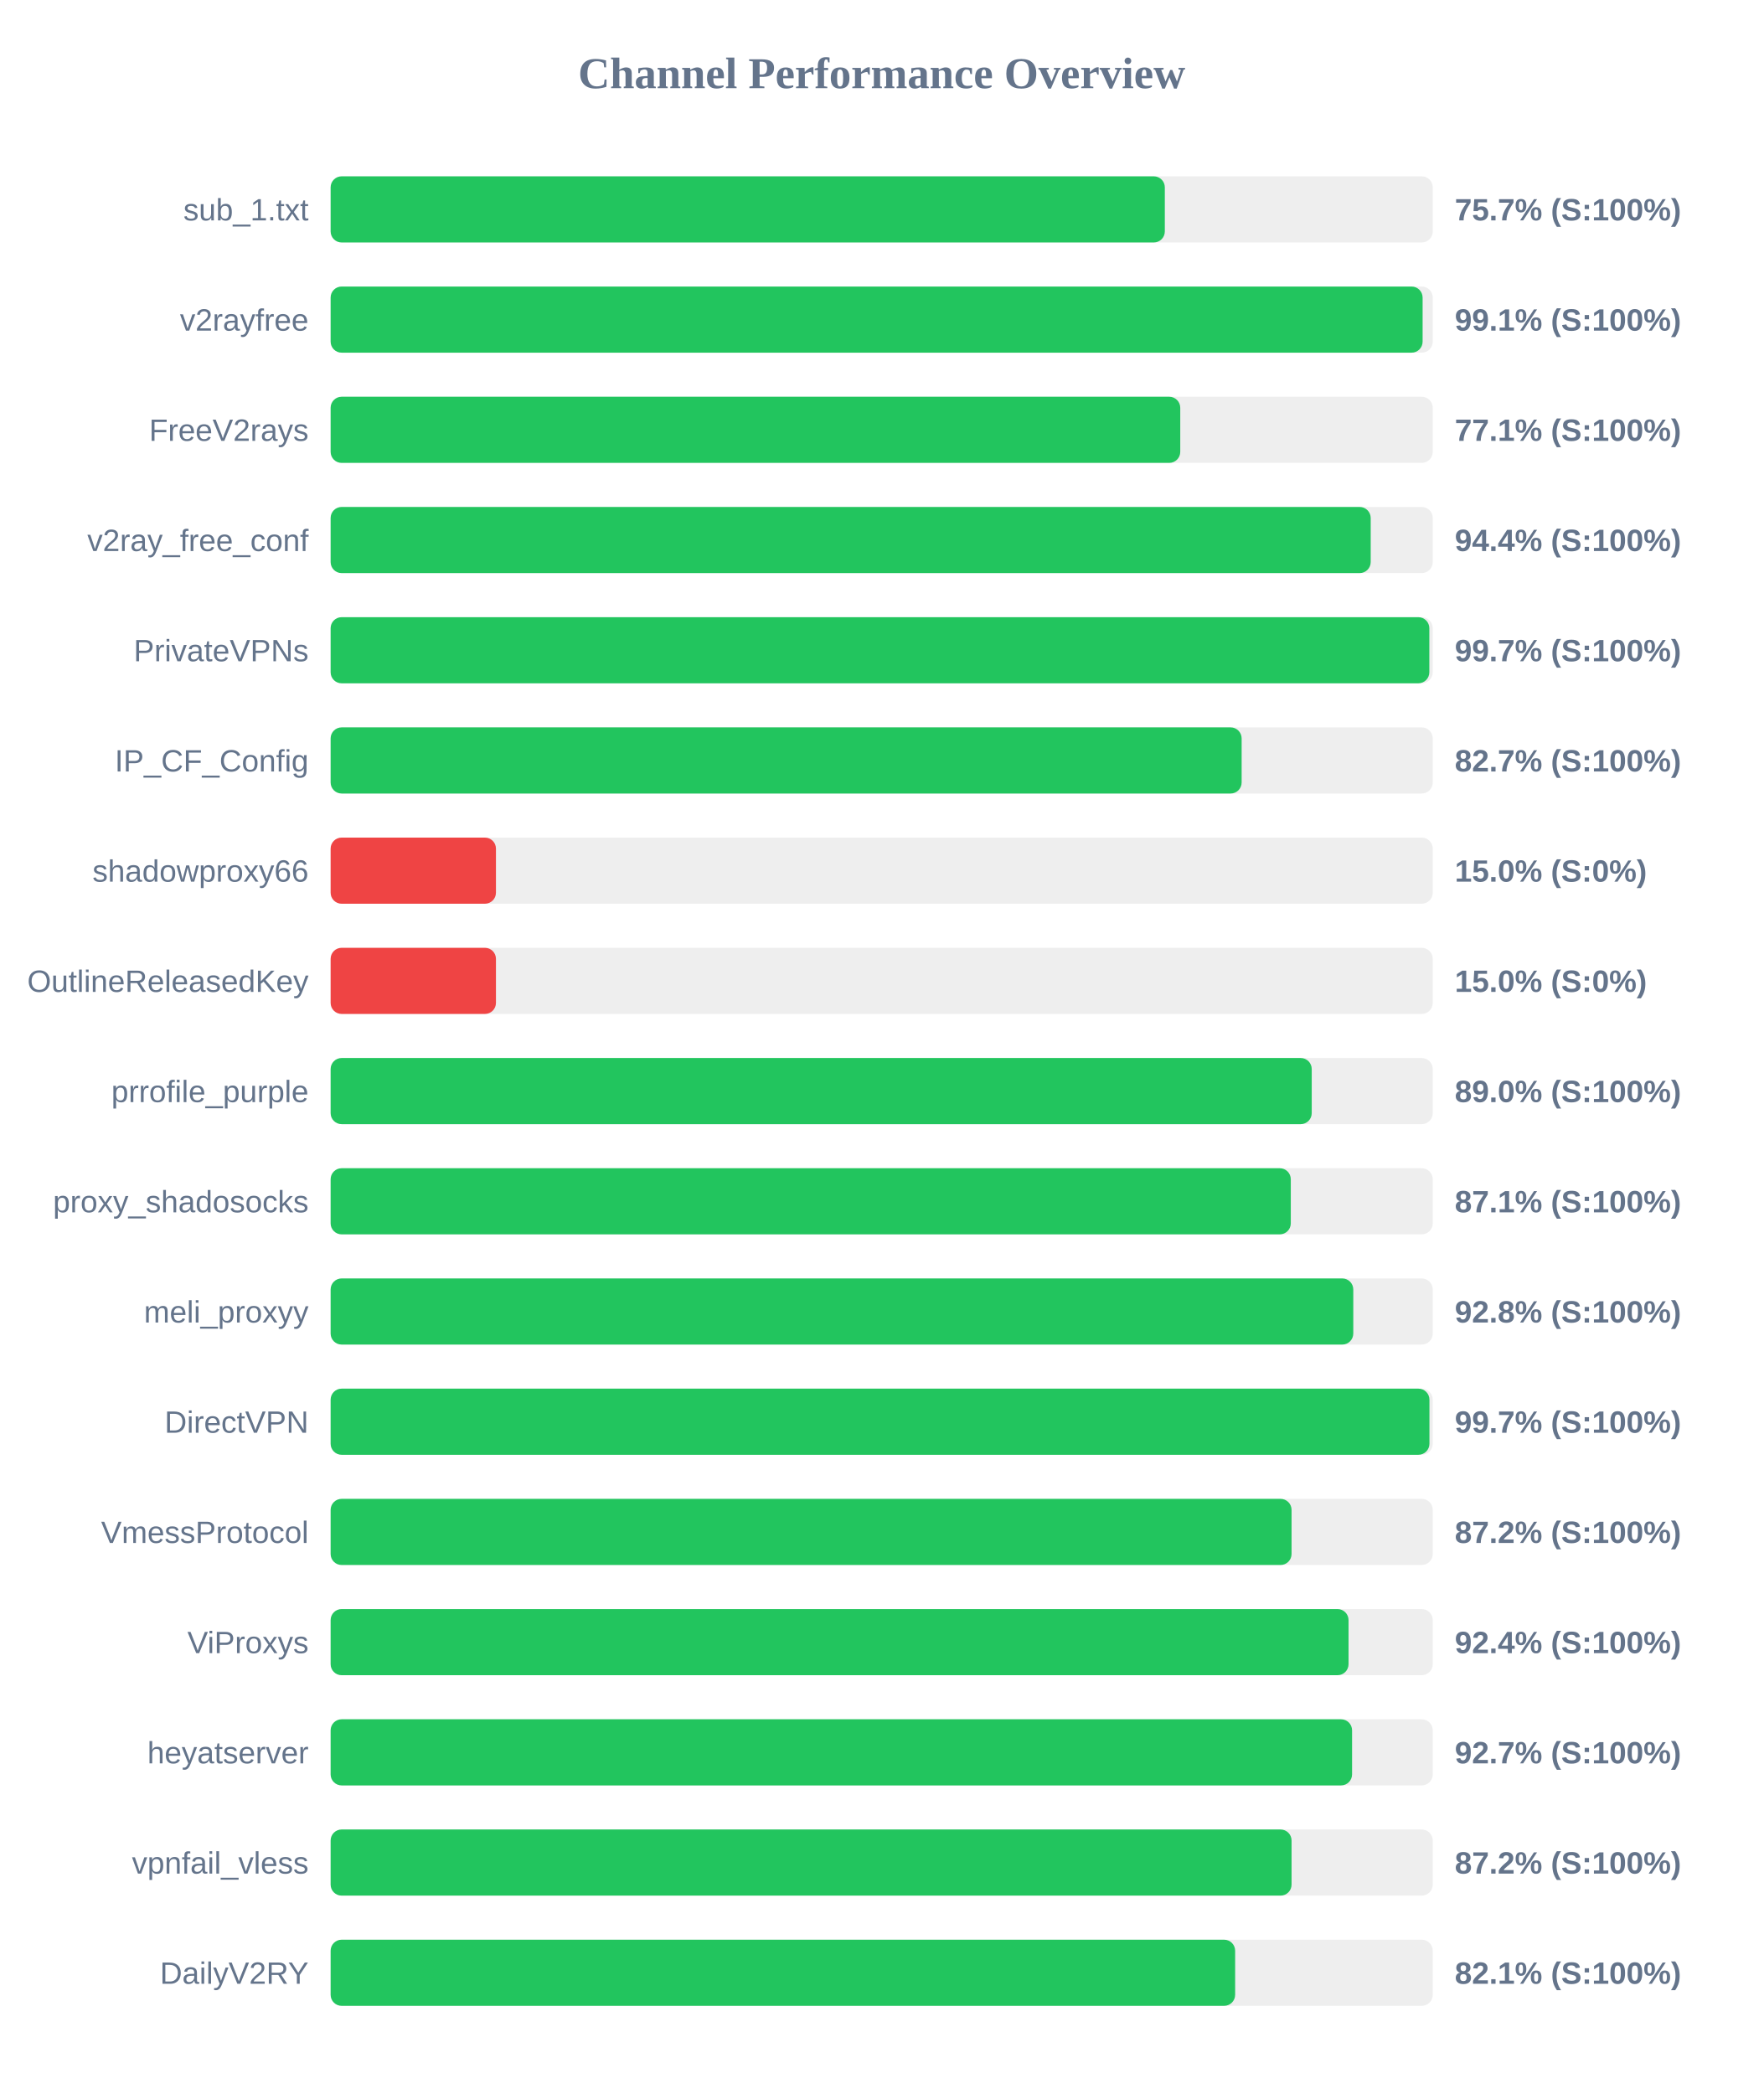
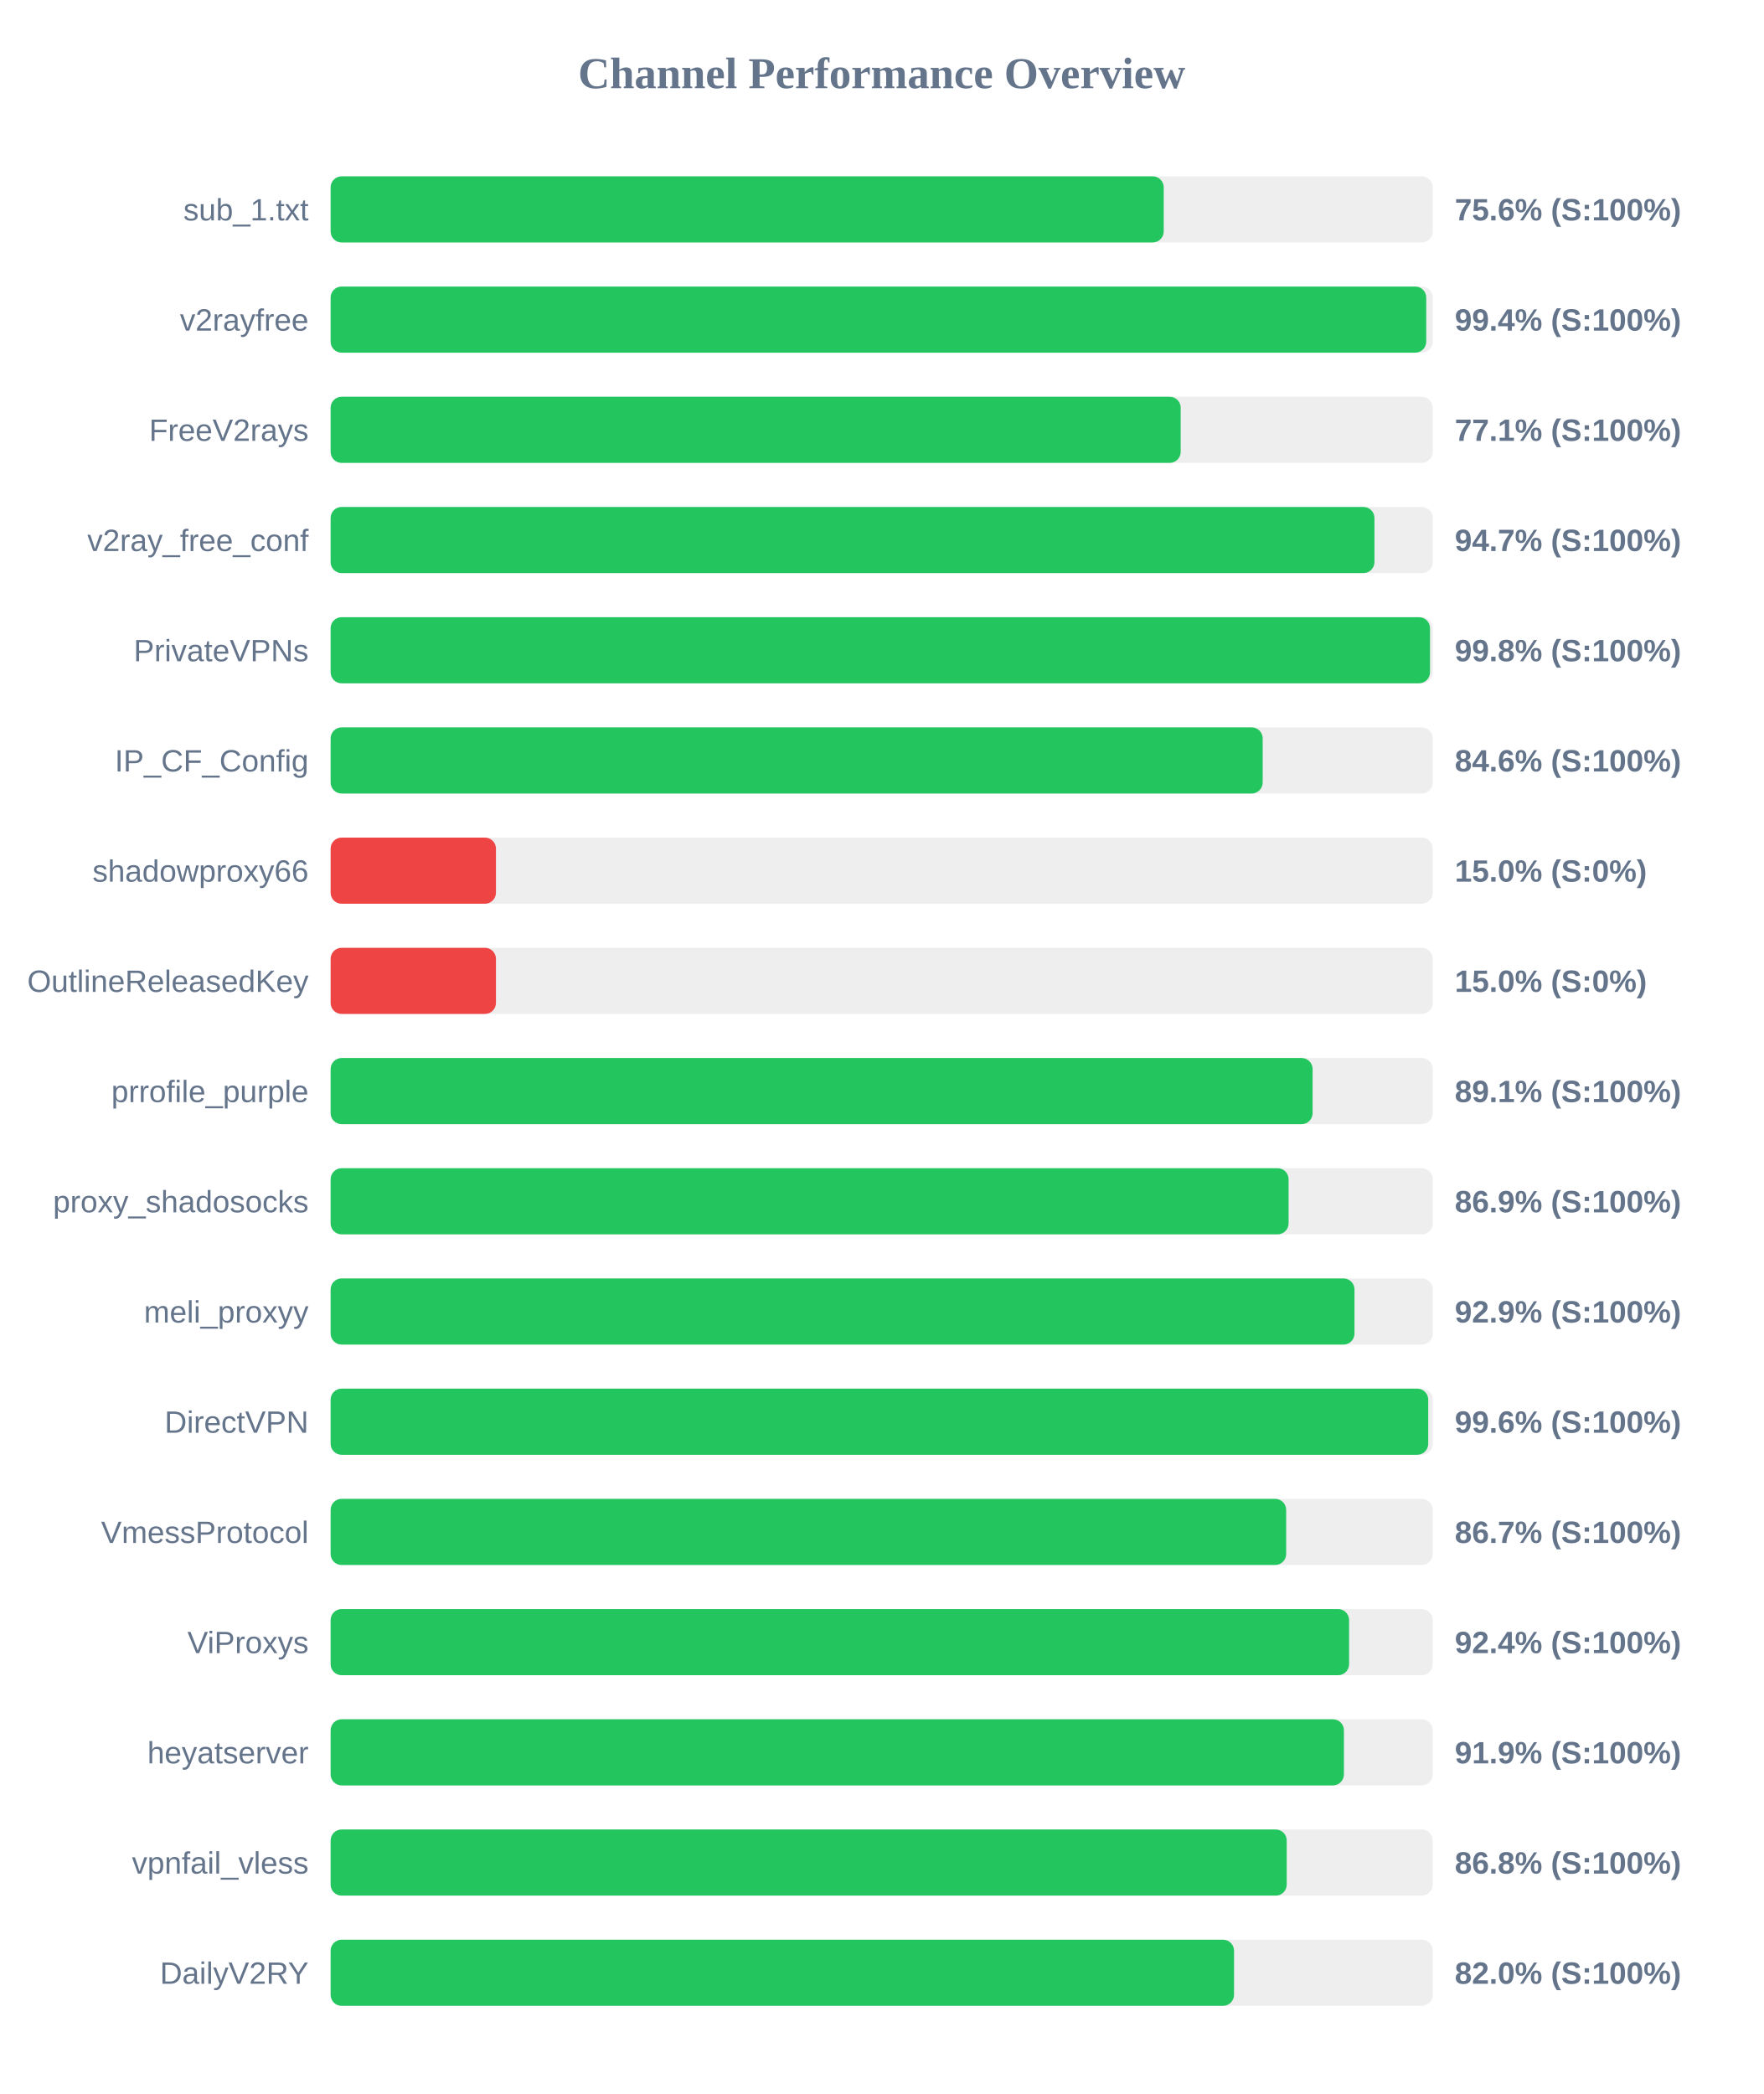
<svg xmlns="http://www.w3.org/2000/svg" width="800" height="950" version="1.1">
  <style>
        .row { font: 14px Arial; fill: #64748b; }
        .score { font: bold 14px Arial; fill: #64748b; }
    </style>
  <text x="400" y="40" text-anchor="middle" font-size="20px" font-weight="bold" fill="#64748b">Channel Performance Overview</text>
  <rect x="150" y="80" width="500" height="30" fill="#eee" rx="5" />
-   <rect x="150" y="80" width="378.45" height="30" fill="#22c55e" rx="5" />
+   <rect x="150" y="80" width="377.95" height="30" fill="#22c55e" rx="5" />
  <text x="140" y="100" text-anchor="end" class="row">sub_1.txt</text>
-   <text x="660" y="100" text-anchor="start" class="score">75.7% (S:100%)</text>
+   <text x="660" y="100" text-anchor="start" class="score">75.6% (S:100%)</text>
  <rect x="150" y="130" width="500" height="30" fill="#eee" rx="5" />
-   <rect x="150" y="130" width="495.4" height="30" fill="#22c55e" rx="5" />
+   <rect x="150" y="130" width="497.05" height="30" fill="#22c55e" rx="5" />
  <text x="140" y="150" text-anchor="end" class="row">v2rayfree</text>
-   <text x="660" y="150" text-anchor="start" class="score">99.1% (S:100%)</text>
+   <text x="660" y="150" text-anchor="start" class="score">99.4% (S:100%)</text>
  <rect x="150" y="180" width="500" height="30" fill="#eee" rx="5" />
-   <rect x="150" y="180" width="385.45" height="30" fill="#22c55e" rx="5" />
+   <rect x="150" y="180" width="385.65" height="30" fill="#22c55e" rx="5" />
  <text x="140" y="200" text-anchor="end" class="row">FreeV2rays</text>
  <text x="660" y="200" text-anchor="start" class="score">77.1% (S:100%)</text>
  <rect x="150" y="230" width="500" height="30" fill="#eee" rx="5" />
-   <rect x="150" y="230" width="471.85" height="30" fill="#22c55e" rx="5" />
+   <rect x="150" y="230" width="473.55" height="30" fill="#22c55e" rx="5" />
  <text x="140" y="250" text-anchor="end" class="row">v2ray_free_conf</text>
-   <text x="660" y="250" text-anchor="start" class="score">94.4% (S:100%)</text>
+   <text x="660" y="250" text-anchor="start" class="score">94.7% (S:100%)</text>
  <rect x="150" y="280" width="500" height="30" fill="#eee" rx="5" />
-   <rect x="150" y="280" width="498.45" height="30" fill="#22c55e" rx="5" />
+   <rect x="150" y="280" width="498.75" height="30" fill="#22c55e" rx="5" />
  <text x="140" y="300" text-anchor="end" class="row">PrivateVPNs</text>
-   <text x="660" y="300" text-anchor="start" class="score">99.7% (S:100%)</text>
+   <text x="660" y="300" text-anchor="start" class="score">99.8% (S:100%)</text>
  <rect x="150" y="330" width="500" height="30" fill="#eee" rx="5" />
-   <rect x="150" y="330" width="413.3" height="30" fill="#22c55e" rx="5" />
+   <rect x="150" y="330" width="422.85" height="30" fill="#22c55e" rx="5" />
  <text x="140" y="350" text-anchor="end" class="row">IP_CF_Config</text>
-   <text x="660" y="350" text-anchor="start" class="score">82.7% (S:100%)</text>
+   <text x="660" y="350" text-anchor="start" class="score">84.6% (S:100%)</text>
  <rect x="150" y="380" width="500" height="30" fill="#eee" rx="5" />
  <rect x="150" y="380" width="75.0" height="30" fill="#ef4444" rx="5" />
  <text x="140" y="400" text-anchor="end" class="row">shadowproxy66</text>
  <text x="660" y="400" text-anchor="start" class="score">15.0% (S:0%)</text>
  <rect x="150" y="430" width="500" height="30" fill="#eee" rx="5" />
  <rect x="150" y="430" width="75.0" height="30" fill="#ef4444" rx="5" />
  <text x="140" y="450" text-anchor="end" class="row">OutlineReleasedKey</text>
  <text x="660" y="450" text-anchor="start" class="score">15.0% (S:0%)</text>
  <rect x="150" y="480" width="500" height="30" fill="#eee" rx="5" />
-   <rect x="150" y="480" width="445.1" height="30" fill="#22c55e" rx="5" />
+   <rect x="150" y="480" width="445.5" height="30" fill="#22c55e" rx="5" />
  <text x="140" y="500" text-anchor="end" class="row">prrofile_purple</text>
-   <text x="660" y="500" text-anchor="start" class="score">89.0% (S:100%)</text>
+   <text x="660" y="500" text-anchor="start" class="score">89.1% (S:100%)</text>
  <rect x="150" y="530" width="500" height="30" fill="#eee" rx="5" />
-   <rect x="150" y="530" width="435.6" height="30" fill="#22c55e" rx="5" />
+   <rect x="150" y="530" width="434.6" height="30" fill="#22c55e" rx="5" />
  <text x="140" y="550" text-anchor="end" class="row">proxy_shadosocks</text>
-   <text x="660" y="550" text-anchor="start" class="score">87.1% (S:100%)</text>
+   <text x="660" y="550" text-anchor="start" class="score">86.9% (S:100%)</text>
  <rect x="150" y="580" width="500" height="30" fill="#eee" rx="5" />
-   <rect x="150" y="580" width="463.95" height="30" fill="#22c55e" rx="5" />
+   <rect x="150" y="580" width="464.5" height="30" fill="#22c55e" rx="5" />
  <text x="140" y="600" text-anchor="end" class="row">meli_proxyy</text>
-   <text x="660" y="600" text-anchor="start" class="score">92.8% (S:100%)</text>
+   <text x="660" y="600" text-anchor="start" class="score">92.9% (S:100%)</text>
  <rect x="150" y="630" width="500" height="30" fill="#eee" rx="5" />
-   <rect x="150" y="630" width="498.5" height="30" fill="#22c55e" rx="5" />
+   <rect x="150" y="630" width="497.95" height="30" fill="#22c55e" rx="5" />
  <text x="140" y="650" text-anchor="end" class="row">DirectVPN</text>
-   <text x="660" y="650" text-anchor="start" class="score">99.7% (S:100%)</text>
+   <text x="660" y="650" text-anchor="start" class="score">99.6% (S:100%)</text>
  <rect x="150" y="680" width="500" height="30" fill="#eee" rx="5" />
-   <rect x="150" y="680" width="435.95" height="30" fill="#22c55e" rx="5" />
+   <rect x="150" y="680" width="433.5" height="30" fill="#22c55e" rx="5" />
  <text x="140" y="700" text-anchor="end" class="row">VmessProtocol</text>
-   <text x="660" y="700" text-anchor="start" class="score">87.2% (S:100%)</text>
+   <text x="660" y="700" text-anchor="start" class="score">86.7% (S:100%)</text>
  <rect x="150" y="730" width="500" height="30" fill="#eee" rx="5" />
-   <rect x="150" y="730" width="461.8" height="30" fill="#22c55e" rx="5" />
+   <rect x="150" y="730" width="462.05" height="30" fill="#22c55e" rx="5" />
  <text x="140" y="750" text-anchor="end" class="row">ViProxys</text>
  <text x="660" y="750" text-anchor="start" class="score">92.4% (S:100%)</text>
  <rect x="150" y="780" width="500" height="30" fill="#eee" rx="5" />
-   <rect x="150" y="780" width="463.4" height="30" fill="#22c55e" rx="5" />
+   <rect x="150" y="780" width="459.7" height="30" fill="#22c55e" rx="5" />
  <text x="140" y="800" text-anchor="end" class="row">heyatserver</text>
-   <text x="660" y="800" text-anchor="start" class="score">92.7% (S:100%)</text>
+   <text x="660" y="800" text-anchor="start" class="score">91.9% (S:100%)</text>
  <rect x="150" y="830" width="500" height="30" fill="#eee" rx="5" />
-   <rect x="150" y="830" width="435.95" height="30" fill="#22c55e" rx="5" />
+   <rect x="150" y="830" width="433.75" height="30" fill="#22c55e" rx="5" />
  <text x="140" y="850" text-anchor="end" class="row">vpnfail_vless</text>
-   <text x="660" y="850" text-anchor="start" class="score">87.2% (S:100%)</text>
+   <text x="660" y="850" text-anchor="start" class="score">86.8% (S:100%)</text>
  <rect x="150" y="880" width="500" height="30" fill="#eee" rx="5" />
-   <rect x="150" y="880" width="410.35" height="30" fill="#22c55e" rx="5" />
+   <rect x="150" y="880" width="409.85" height="30" fill="#22c55e" rx="5" />
  <text x="140" y="900" text-anchor="end" class="row">DailyV2RY</text>
-   <text x="660" y="900" text-anchor="start" class="score">82.1% (S:100%)</text>
+   <text x="660" y="900" text-anchor="start" class="score">82.0% (S:100%)</text>
</svg>
